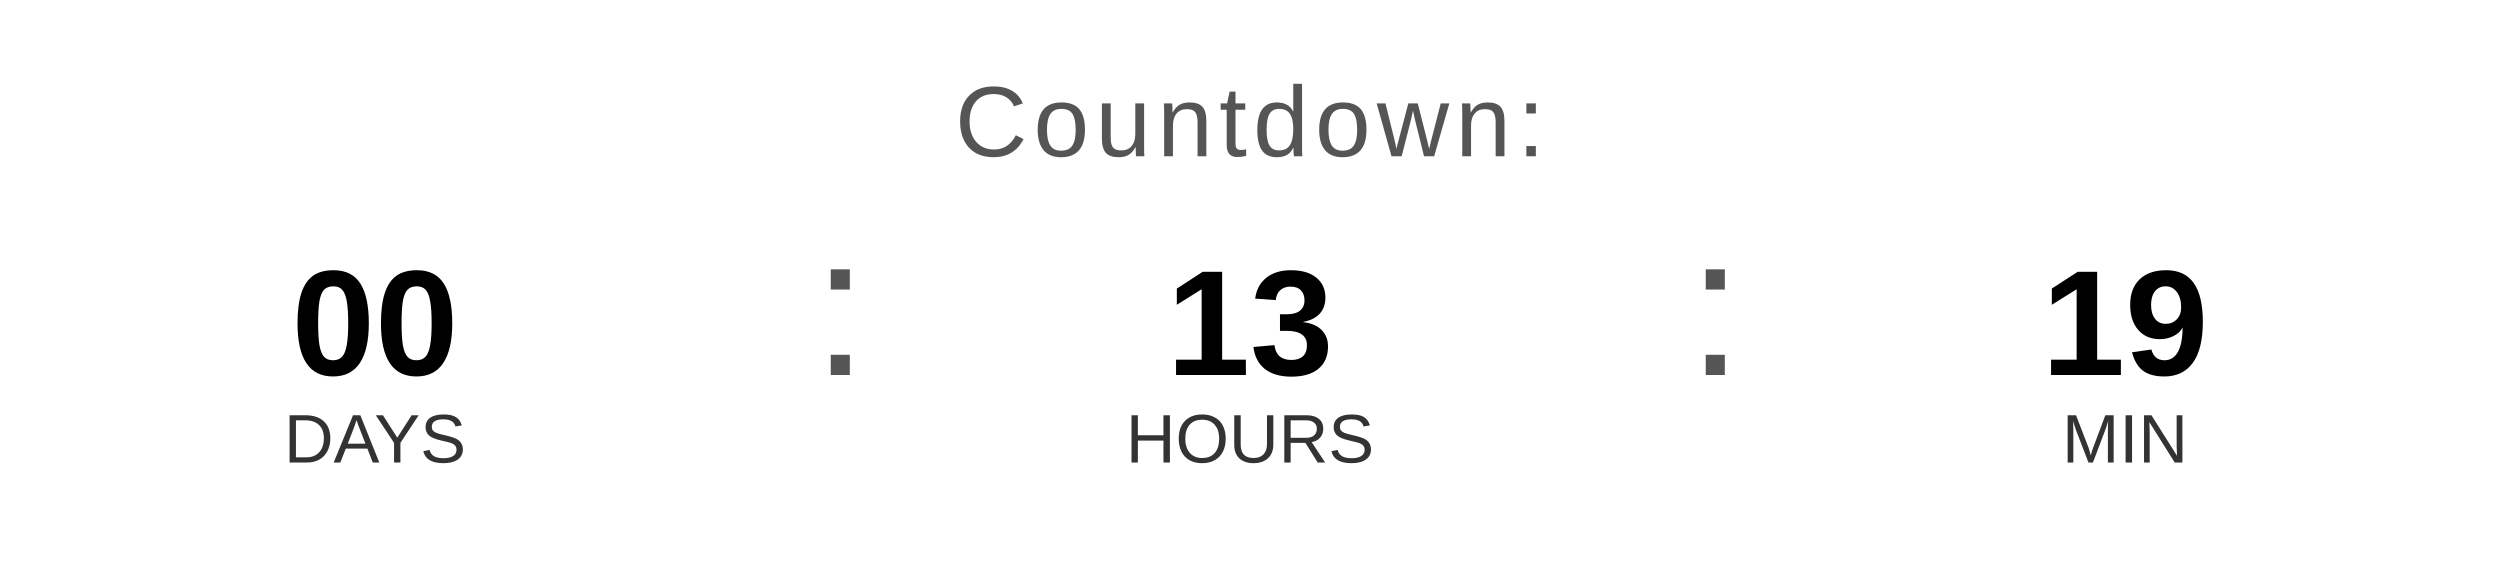
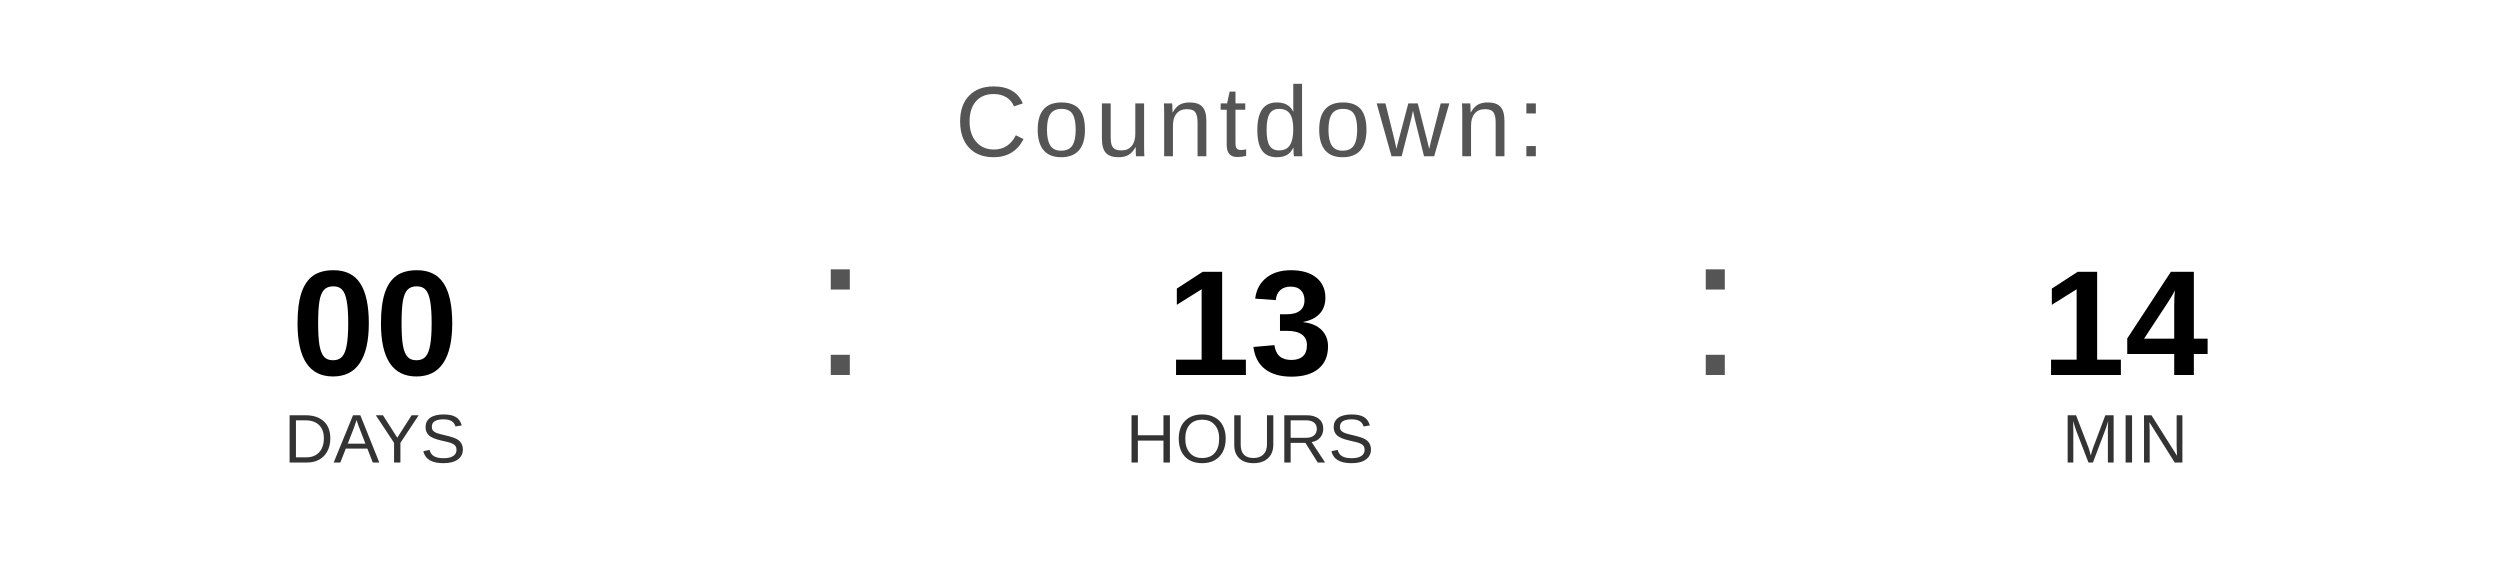
<svg xmlns="http://www.w3.org/2000/svg" width="400" height="90" viewBox="0 0 400 90">
  <text x="200" y="25" font-family="Arial, Helvetica, sans-serif" font-size="16" fill="#555555" text-anchor="middle" letter-spacing="1">
    Countdown:
  </text>
  <text x="60" y="60" font-family="Arial, Helvetica, sans-serif" font-size="24" font-weight="bold" fill="#000000" text-anchor="middle">00</text>
  <text x="60" y="74" font-family="Arial, Helvetica, sans-serif" font-size="11" fill="#333333" text-anchor="middle">DAYS</text>
  <text x="130" y="60" font-family="Arial, sans-serif" font-size="32" fill="#555555">:</text>
  <text x="200" y="60" font-family="Arial, Helvetica, sans-serif" font-size="24" font-weight="bold" fill="#000000" text-anchor="middle">13</text>
  <text x="200" y="74" font-family="Arial, Helvetica, sans-serif" font-size="11" fill="#333333" text-anchor="middle">HOURS</text>
  <text x="270" y="60" font-family="Arial, sans-serif" font-size="32" fill="#555555">:</text>
-   <text x="340" y="60" font-family="Arial, Helvetica, sans-serif" font-size="24" font-weight="bold" fill="#000000" text-anchor="middle">19</text>
+   <text x="340" y="60" font-family="Arial, Helvetica, sans-serif" font-size="24" font-weight="bold" fill="#000000" text-anchor="middle">14</text>
  <text x="340" y="74" font-family="Arial, Helvetica, sans-serif" font-size="11" fill="#333333" text-anchor="middle">MIN</text>
</svg>
